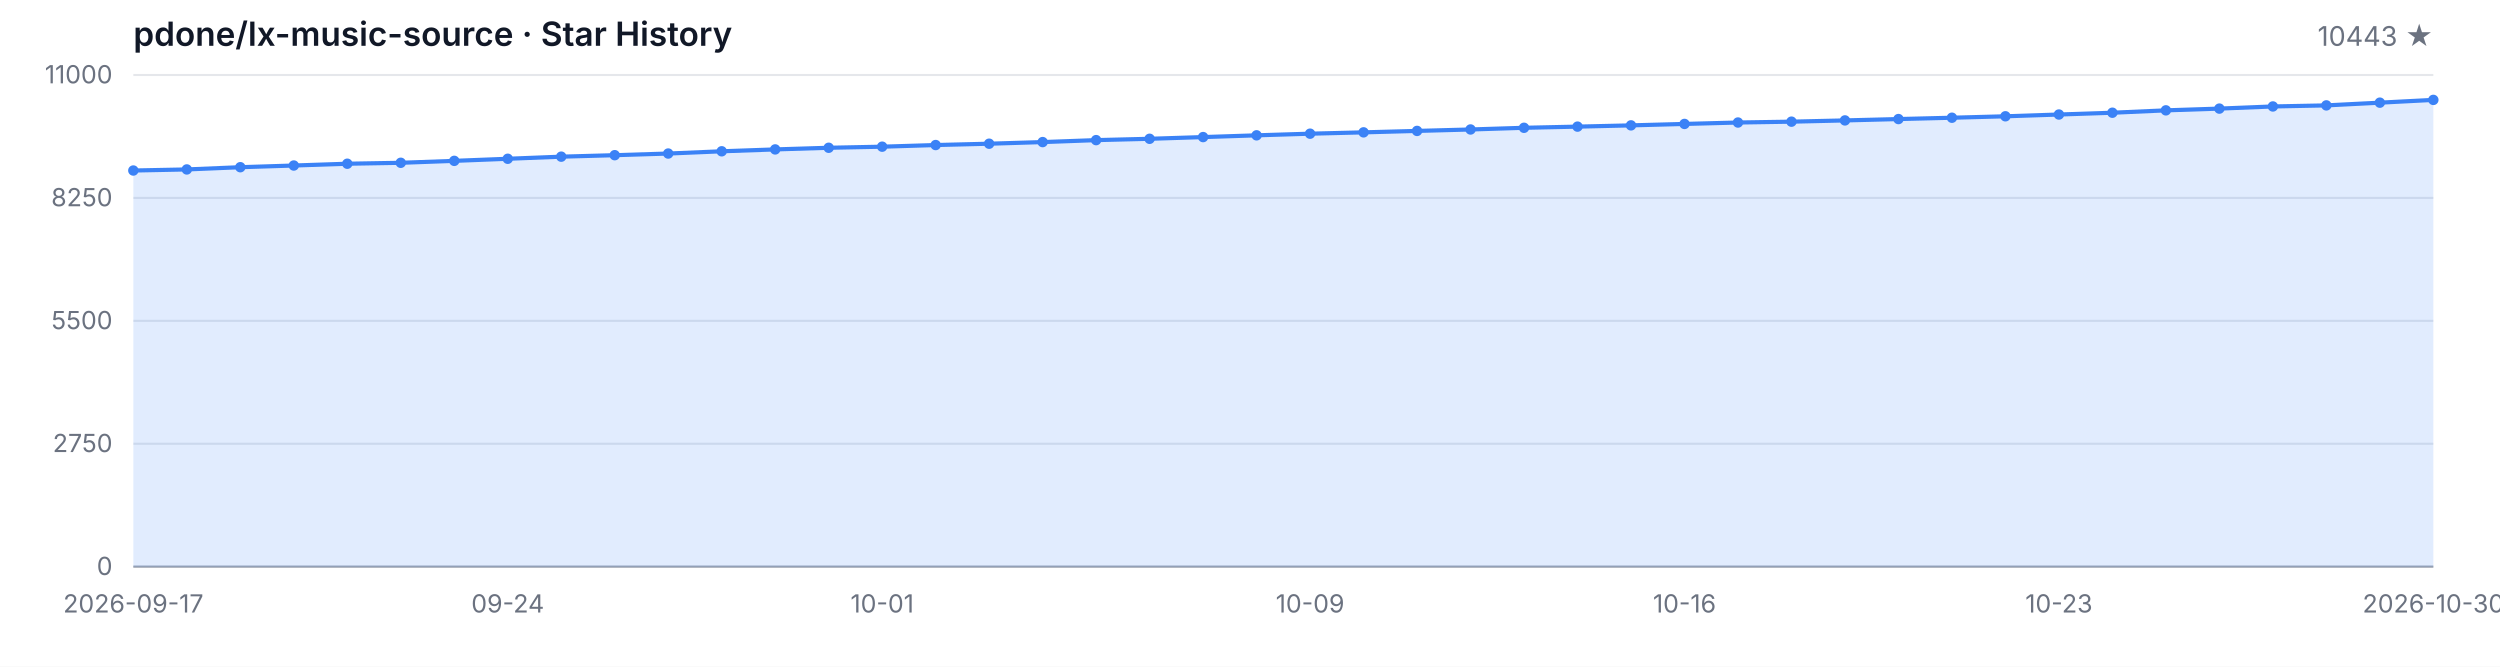
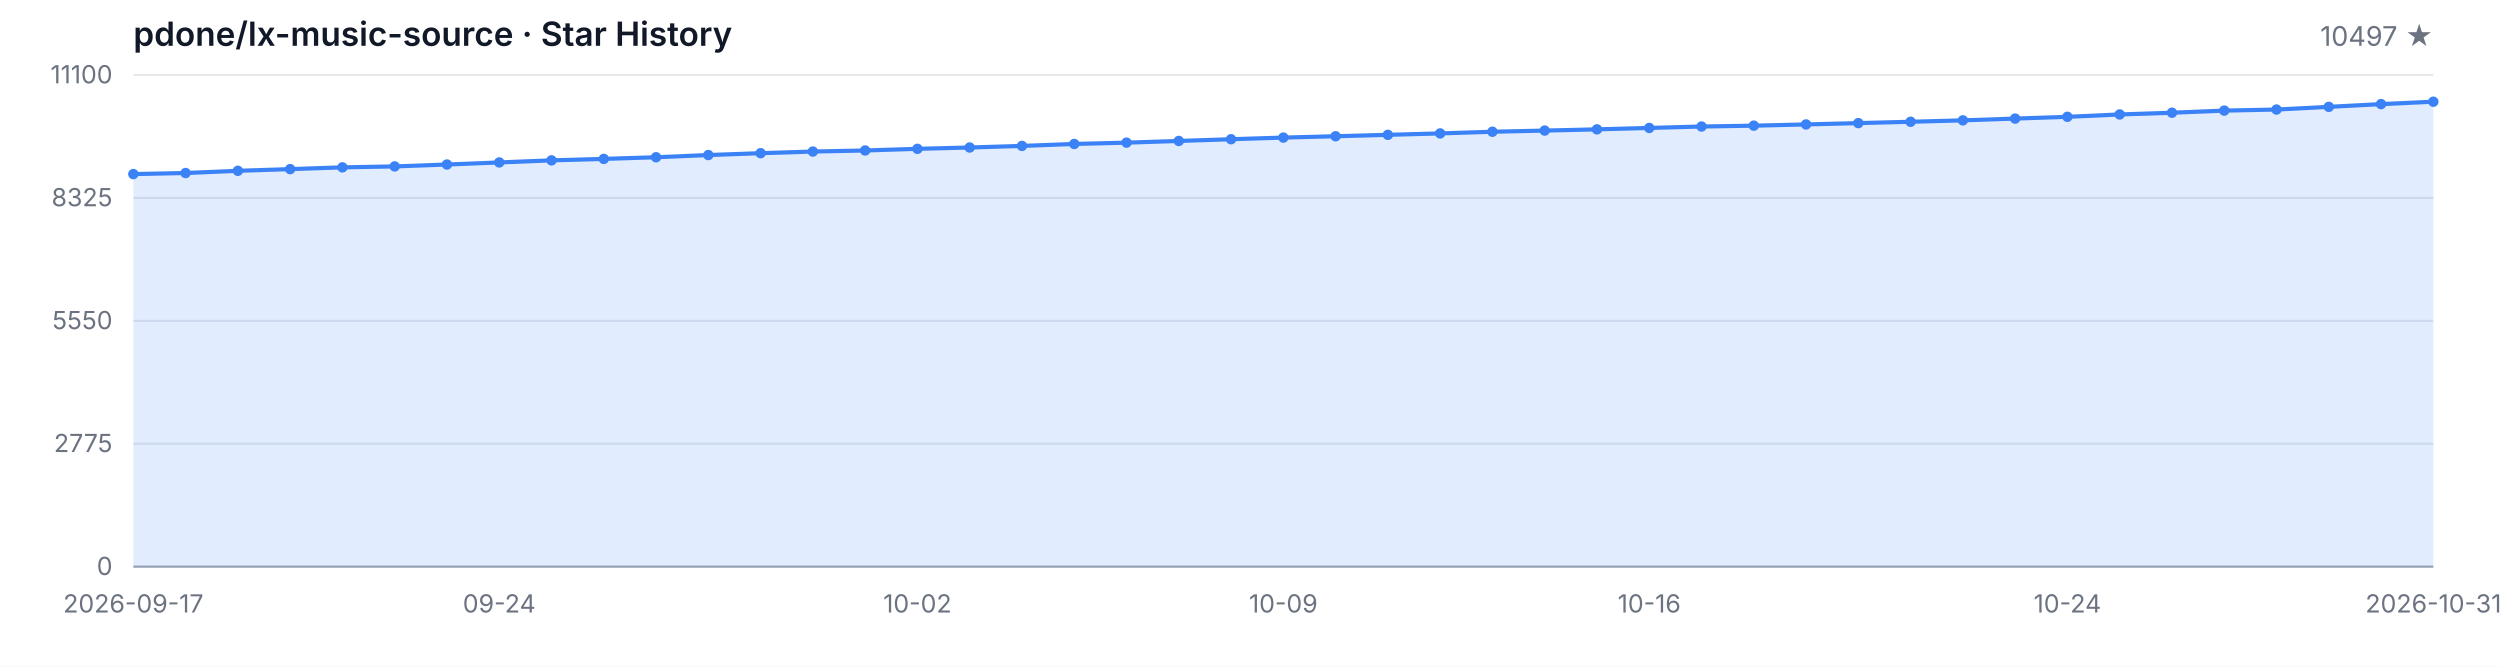
<svg xmlns="http://www.w3.org/2000/svg" width="1200" height="320" viewBox="0 0 1200 320" role="img" aria-label="Star History">
  <style>
  .bg { fill: #ffffff; }
  .grid { stroke: #e5e7eb; stroke-width: 1; }
  .axis { stroke: #9ca3af; stroke-width: 1; }
  .area { fill: rgba(59, 130, 246, 0.15); }
  .line { fill: none; stroke: #3b82f6; stroke-width: 2; stroke-linejoin: round; stroke-linecap: round; }
  .dot { fill: #3b82f6; }
  .tlabel { fill: #6b7280; font-family: -apple-system, BlinkMacSystemFont, 'Segoe UI', sans-serif; font-size: 12px; }
  .title { fill: #111827; font-family: -apple-system, BlinkMacSystemFont, 'Segoe UI', sans-serif; font-size: 16px; font-weight: 600; }
  .subtitle { fill: #6b7280; font-family: -apple-system, BlinkMacSystemFont, 'Segoe UI', sans-serif; font-size: 13px; }
  @media (prefers-color-scheme: dark) {
    .bg { fill: #0d1117; }
    .grid { stroke: #21262d; }
    .axis { stroke: #484f58; }
    .area { fill: rgba(58, 132, 255, 0.18); }
    .line { stroke: #58a6ff; }
    .dot { fill: #58a6ff; }
    .tlabel { fill: #8b949e; }
    .title { fill: #c9d1d9; }
    .subtitle { fill: #8b949e; }
  }
</style>
  <rect class="bg" width="1200" height="320" />
  <text class="title" x="64" y="22">pdone/lx-music-source · Star History</text>
-   <text class="subtitle" x="1168" y="22" text-anchor="end">10443 ★</text>
+   <text class="subtitle" x="1168" y="22" text-anchor="end">10497 ★</text>
  <line class="grid" x1="64" y1="272.00" x2="1168" y2="272.00" />
  <line class="grid" x1="64" y1="213.00" x2="1168" y2="213.00" />
  <line class="grid" x1="64" y1="154.00" x2="1168" y2="154.00" />
  <line class="grid" x1="64" y1="95.00" x2="1168" y2="95.00" />
  <line class="grid" x1="64" y1="36.00" x2="1168" y2="36.00" />
  <text class="tlabel" x="54" y="276.00" text-anchor="end">0</text>
-   <text class="tlabel" x="54" y="217.00" text-anchor="end">2750</text>
-   <text class="tlabel" x="54" y="158.00" text-anchor="end">5500</text>
-   <text class="tlabel" x="54" y="99.00" text-anchor="end">8250</text>
-   <text class="tlabel" x="54" y="40.00" text-anchor="end">11000</text>
+   <text class="tlabel" x="54" y="217.00" text-anchor="end">2775</text>
+   <text class="tlabel" x="54" y="158.00" text-anchor="end">5550</text>
+   <text class="tlabel" x="54" y="99.00" text-anchor="end">8325</text>
+   <text class="tlabel" x="54" y="40.00" text-anchor="end">11100</text>
  <line class="axis" x1="64" y1="272" x2="1168" y2="272" />
-   <path class="area" d="M 64.00 272.00 L 64.00 81.85 L 89.67 81.33 L 115.35 80.26 L 141.02 79.45 L 166.70 78.59 L 192.37 78.14 L 218.05 77.21 L 243.72 76.21 L 269.40 75.20 L 295.07 74.49 L 320.74 73.70 L 346.42 72.62 L 372.09 71.72 L 397.77 70.93 L 423.44 70.41 L 449.12 69.62 L 474.79 68.98 L 500.47 68.20 L 526.14 67.26 L 551.81 66.62 L 577.49 65.80 L 603.16 64.96 L 628.84 64.17 L 654.51 63.53 L 680.19 62.84 L 705.86 62.15 L 731.53 61.34 L 757.21 60.78 L 782.88 60.18 L 808.56 59.49 L 834.23 58.81 L 859.91 58.40 L 885.58 57.80 L 911.26 57.15 L 936.93 56.51 L 962.60 55.82 L 988.28 54.97 L 1013.95 54.11 L 1039.63 52.97 L 1065.30 52.13 L 1090.98 51.10 L 1116.65 50.59 L 1142.33 49.28 L 1168.00 47.95 L 1168.00 272.00 Z" />
-   <path class="line" d="M 64.00 81.85 L 89.67 81.33 L 115.35 80.26 L 141.02 79.45 L 166.70 78.59 L 192.37 78.14 L 218.05 77.21 L 243.72 76.21 L 269.40 75.20 L 295.07 74.49 L 320.74 73.70 L 346.42 72.62 L 372.09 71.72 L 397.77 70.93 L 423.44 70.41 L 449.12 69.62 L 474.79 68.98 L 500.47 68.20 L 526.14 67.26 L 551.81 66.62 L 577.49 65.80 L 603.16 64.96 L 628.84 64.17 L 654.51 63.53 L 680.19 62.84 L 705.86 62.15 L 731.53 61.34 L 757.21 60.78 L 782.88 60.18 L 808.56 59.49 L 834.23 58.81 L 859.91 58.40 L 885.58 57.80 L 911.26 57.15 L 936.93 56.51 L 962.60 55.82 L 988.28 54.97 L 1013.95 54.11 L 1039.63 52.97 L 1065.30 52.13 L 1090.98 51.10 L 1116.65 50.59 L 1142.33 49.28 L 1168.00 47.95" />
-   <circle class="dot" cx="64.00" cy="81.85" r="2.5" />
-   <circle class="dot" cx="89.67" cy="81.33" r="2.5" />
-   <circle class="dot" cx="115.35" cy="80.26" r="2.5" />
-   <circle class="dot" cx="141.02" cy="79.45" r="2.5" />
-   <circle class="dot" cx="166.70" cy="78.59" r="2.5" />
-   <circle class="dot" cx="192.37" cy="78.14" r="2.5" />
-   <circle class="dot" cx="218.05" cy="77.21" r="2.5" />
-   <circle class="dot" cx="243.72" cy="76.21" r="2.5" />
-   <circle class="dot" cx="269.40" cy="75.20" r="2.5" />
-   <circle class="dot" cx="295.07" cy="74.49" r="2.5" />
-   <circle class="dot" cx="320.74" cy="73.70" r="2.5" />
-   <circle class="dot" cx="346.42" cy="72.62" r="2.5" />
-   <circle class="dot" cx="372.09" cy="71.72" r="2.5" />
-   <circle class="dot" cx="397.77" cy="70.93" r="2.5" />
-   <circle class="dot" cx="423.44" cy="70.41" r="2.5" />
-   <circle class="dot" cx="449.12" cy="69.62" r="2.5" />
-   <circle class="dot" cx="474.79" cy="68.98" r="2.5" />
-   <circle class="dot" cx="500.47" cy="68.20" r="2.5" />
-   <circle class="dot" cx="526.14" cy="67.26" r="2.5" />
-   <circle class="dot" cx="551.81" cy="66.62" r="2.5" />
-   <circle class="dot" cx="577.49" cy="65.80" r="2.5" />
-   <circle class="dot" cx="603.16" cy="64.96" r="2.5" />
-   <circle class="dot" cx="628.84" cy="64.17" r="2.5" />
-   <circle class="dot" cx="654.51" cy="63.53" r="2.5" />
-   <circle class="dot" cx="680.19" cy="62.84" r="2.5" />
-   <circle class="dot" cx="705.86" cy="62.15" r="2.5" />
-   <circle class="dot" cx="731.53" cy="61.34" r="2.5" />
-   <circle class="dot" cx="757.21" cy="60.78" r="2.5" />
-   <circle class="dot" cx="782.88" cy="60.18" r="2.5" />
-   <circle class="dot" cx="808.56" cy="59.49" r="2.5" />
-   <circle class="dot" cx="834.23" cy="58.81" r="2.5" />
-   <circle class="dot" cx="859.91" cy="58.40" r="2.5" />
-   <circle class="dot" cx="885.58" cy="57.80" r="2.5" />
-   <circle class="dot" cx="911.26" cy="57.15" r="2.5" />
-   <circle class="dot" cx="936.93" cy="56.51" r="2.5" />
-   <circle class="dot" cx="962.60" cy="55.82" r="2.5" />
-   <circle class="dot" cx="988.28" cy="54.97" r="2.5" />
-   <circle class="dot" cx="1013.95" cy="54.11" r="2.5" />
-   <circle class="dot" cx="1039.63" cy="52.97" r="2.5" />
-   <circle class="dot" cx="1065.30" cy="52.13" r="2.5" />
-   <circle class="dot" cx="1090.98" cy="51.10" r="2.5" />
-   <circle class="dot" cx="1116.65" cy="50.59" r="2.5" />
-   <circle class="dot" cx="1142.33" cy="49.28" r="2.5" />
-   <circle class="dot" cx="1168.00" cy="47.95" r="2.5" />
+   <path class="area" d="M 64.00 272.00 L 64.00 83.56 L 89.09 83.05 L 114.18 81.99 L 139.27 81.18 L 164.36 80.33 L 189.45 79.88 L 214.55 78.97 L 239.64 77.97 L 264.73 76.97 L 289.82 76.27 L 314.91 75.48 L 340.00 74.42 L 365.09 73.53 L 390.18 72.74 L 415.27 72.23 L 440.36 71.44 L 465.45 70.80 L 490.55 70.04 L 515.64 69.10 L 540.73 68.47 L 565.82 67.66 L 590.91 66.83 L 616.00 66.04 L 641.09 65.40 L 666.18 64.72 L 691.27 64.04 L 716.36 63.24 L 741.45 62.68 L 766.55 62.09 L 791.64 61.41 L 816.73 60.73 L 841.82 60.32 L 866.91 59.73 L 892.00 59.09 L 917.09 58.45 L 942.18 57.77 L 967.27 56.92 L 992.36 56.07 L 1017.45 54.94 L 1042.55 54.11 L 1067.64 53.09 L 1092.73 52.58 L 1117.82 51.29 L 1142.91 49.97 L 1168.00 48.82 L 1168.00 272.00 Z" />
+   <path class="line" d="M 64.00 83.56 L 89.09 83.05 L 114.18 81.99 L 139.27 81.18 L 164.36 80.33 L 189.45 79.88 L 214.55 78.97 L 239.64 77.97 L 264.73 76.97 L 289.82 76.27 L 314.91 75.48 L 340.00 74.42 L 365.09 73.53 L 390.18 72.74 L 415.27 72.23 L 440.36 71.44 L 465.45 70.80 L 490.55 70.04 L 515.64 69.10 L 540.73 68.47 L 565.82 67.66 L 590.91 66.83 L 616.00 66.04 L 641.09 65.40 L 666.18 64.72 L 691.27 64.04 L 716.36 63.24 L 741.45 62.68 L 766.55 62.09 L 791.64 61.41 L 816.73 60.73 L 841.82 60.32 L 866.91 59.73 L 892.00 59.09 L 917.09 58.45 L 942.18 57.77 L 967.27 56.92 L 992.36 56.07 L 1017.45 54.94 L 1042.55 54.11 L 1067.64 53.09 L 1092.73 52.58 L 1117.82 51.29 L 1142.91 49.97 L 1168.00 48.82" />
+   <circle class="dot" cx="64.00" cy="83.56" r="2.5" />
+   <circle class="dot" cx="89.09" cy="83.05" r="2.5" />
+   <circle class="dot" cx="114.18" cy="81.99" r="2.5" />
+   <circle class="dot" cx="139.27" cy="81.18" r="2.5" />
+   <circle class="dot" cx="164.36" cy="80.33" r="2.5" />
+   <circle class="dot" cx="189.45" cy="79.88" r="2.5" />
+   <circle class="dot" cx="214.55" cy="78.97" r="2.5" />
+   <circle class="dot" cx="239.64" cy="77.97" r="2.5" />
+   <circle class="dot" cx="264.73" cy="76.97" r="2.5" />
+   <circle class="dot" cx="289.82" cy="76.27" r="2.5" />
+   <circle class="dot" cx="314.91" cy="75.48" r="2.5" />
+   <circle class="dot" cx="340.00" cy="74.42" r="2.5" />
+   <circle class="dot" cx="365.09" cy="73.53" r="2.5" />
+   <circle class="dot" cx="390.18" cy="72.74" r="2.5" />
+   <circle class="dot" cx="415.27" cy="72.23" r="2.5" />
+   <circle class="dot" cx="440.36" cy="71.44" r="2.5" />
+   <circle class="dot" cx="465.45" cy="70.80" r="2.5" />
+   <circle class="dot" cx="490.55" cy="70.04" r="2.5" />
+   <circle class="dot" cx="515.64" cy="69.10" r="2.5" />
+   <circle class="dot" cx="540.73" cy="68.47" r="2.5" />
+   <circle class="dot" cx="565.82" cy="67.66" r="2.5" />
+   <circle class="dot" cx="590.91" cy="66.83" r="2.5" />
+   <circle class="dot" cx="616.00" cy="66.04" r="2.5" />
+   <circle class="dot" cx="641.09" cy="65.40" r="2.5" />
+   <circle class="dot" cx="666.18" cy="64.72" r="2.5" />
+   <circle class="dot" cx="691.27" cy="64.04" r="2.5" />
+   <circle class="dot" cx="716.36" cy="63.24" r="2.5" />
+   <circle class="dot" cx="741.45" cy="62.68" r="2.5" />
+   <circle class="dot" cx="766.55" cy="62.09" r="2.5" />
+   <circle class="dot" cx="791.64" cy="61.41" r="2.5" />
+   <circle class="dot" cx="816.73" cy="60.73" r="2.5" />
+   <circle class="dot" cx="841.82" cy="60.32" r="2.5" />
+   <circle class="dot" cx="866.91" cy="59.73" r="2.5" />
+   <circle class="dot" cx="892.00" cy="59.09" r="2.5" />
+   <circle class="dot" cx="917.09" cy="58.45" r="2.5" />
+   <circle class="dot" cx="942.18" cy="57.77" r="2.5" />
+   <circle class="dot" cx="967.27" cy="56.92" r="2.5" />
+   <circle class="dot" cx="992.36" cy="56.07" r="2.5" />
+   <circle class="dot" cx="1017.45" cy="54.94" r="2.5" />
+   <circle class="dot" cx="1042.55" cy="54.11" r="2.5" />
+   <circle class="dot" cx="1067.64" cy="53.09" r="2.5" />
+   <circle class="dot" cx="1092.73" cy="52.58" r="2.5" />
+   <circle class="dot" cx="1117.82" cy="51.29" r="2.5" />
+   <circle class="dot" cx="1142.91" cy="49.97" r="2.5" />
+   <circle class="dot" cx="1168.00" cy="48.82" r="2.5" />
  <text class="tlabel" x="64.00" y="294" text-anchor="middle">2026-09-17</text>
-   <text class="tlabel" x="243.72" y="294" text-anchor="middle">09-24</text>
-   <text class="tlabel" x="423.44" y="294" text-anchor="middle">10-01</text>
-   <text class="tlabel" x="628.84" y="294" text-anchor="middle">10-09</text>
-   <text class="tlabel" x="808.56" y="294" text-anchor="middle">10-16</text>
-   <text class="tlabel" x="988.28" y="294" text-anchor="middle">10-23</text>
-   <text class="tlabel" x="1168.00" y="294" text-anchor="middle">2026-10-30</text>
+   <text class="tlabel" x="239.64" y="294" text-anchor="middle">09-24</text>
+   <text class="tlabel" x="440.36" y="294" text-anchor="middle">10-02</text>
+   <text class="tlabel" x="616.00" y="294" text-anchor="middle">10-09</text>
+   <text class="tlabel" x="791.64" y="294" text-anchor="middle">10-16</text>
+   <text class="tlabel" x="992.36" y="294" text-anchor="middle">10-24</text>
+   <text class="tlabel" x="1168.00" y="294" text-anchor="middle">2026-10-31</text>
</svg>
